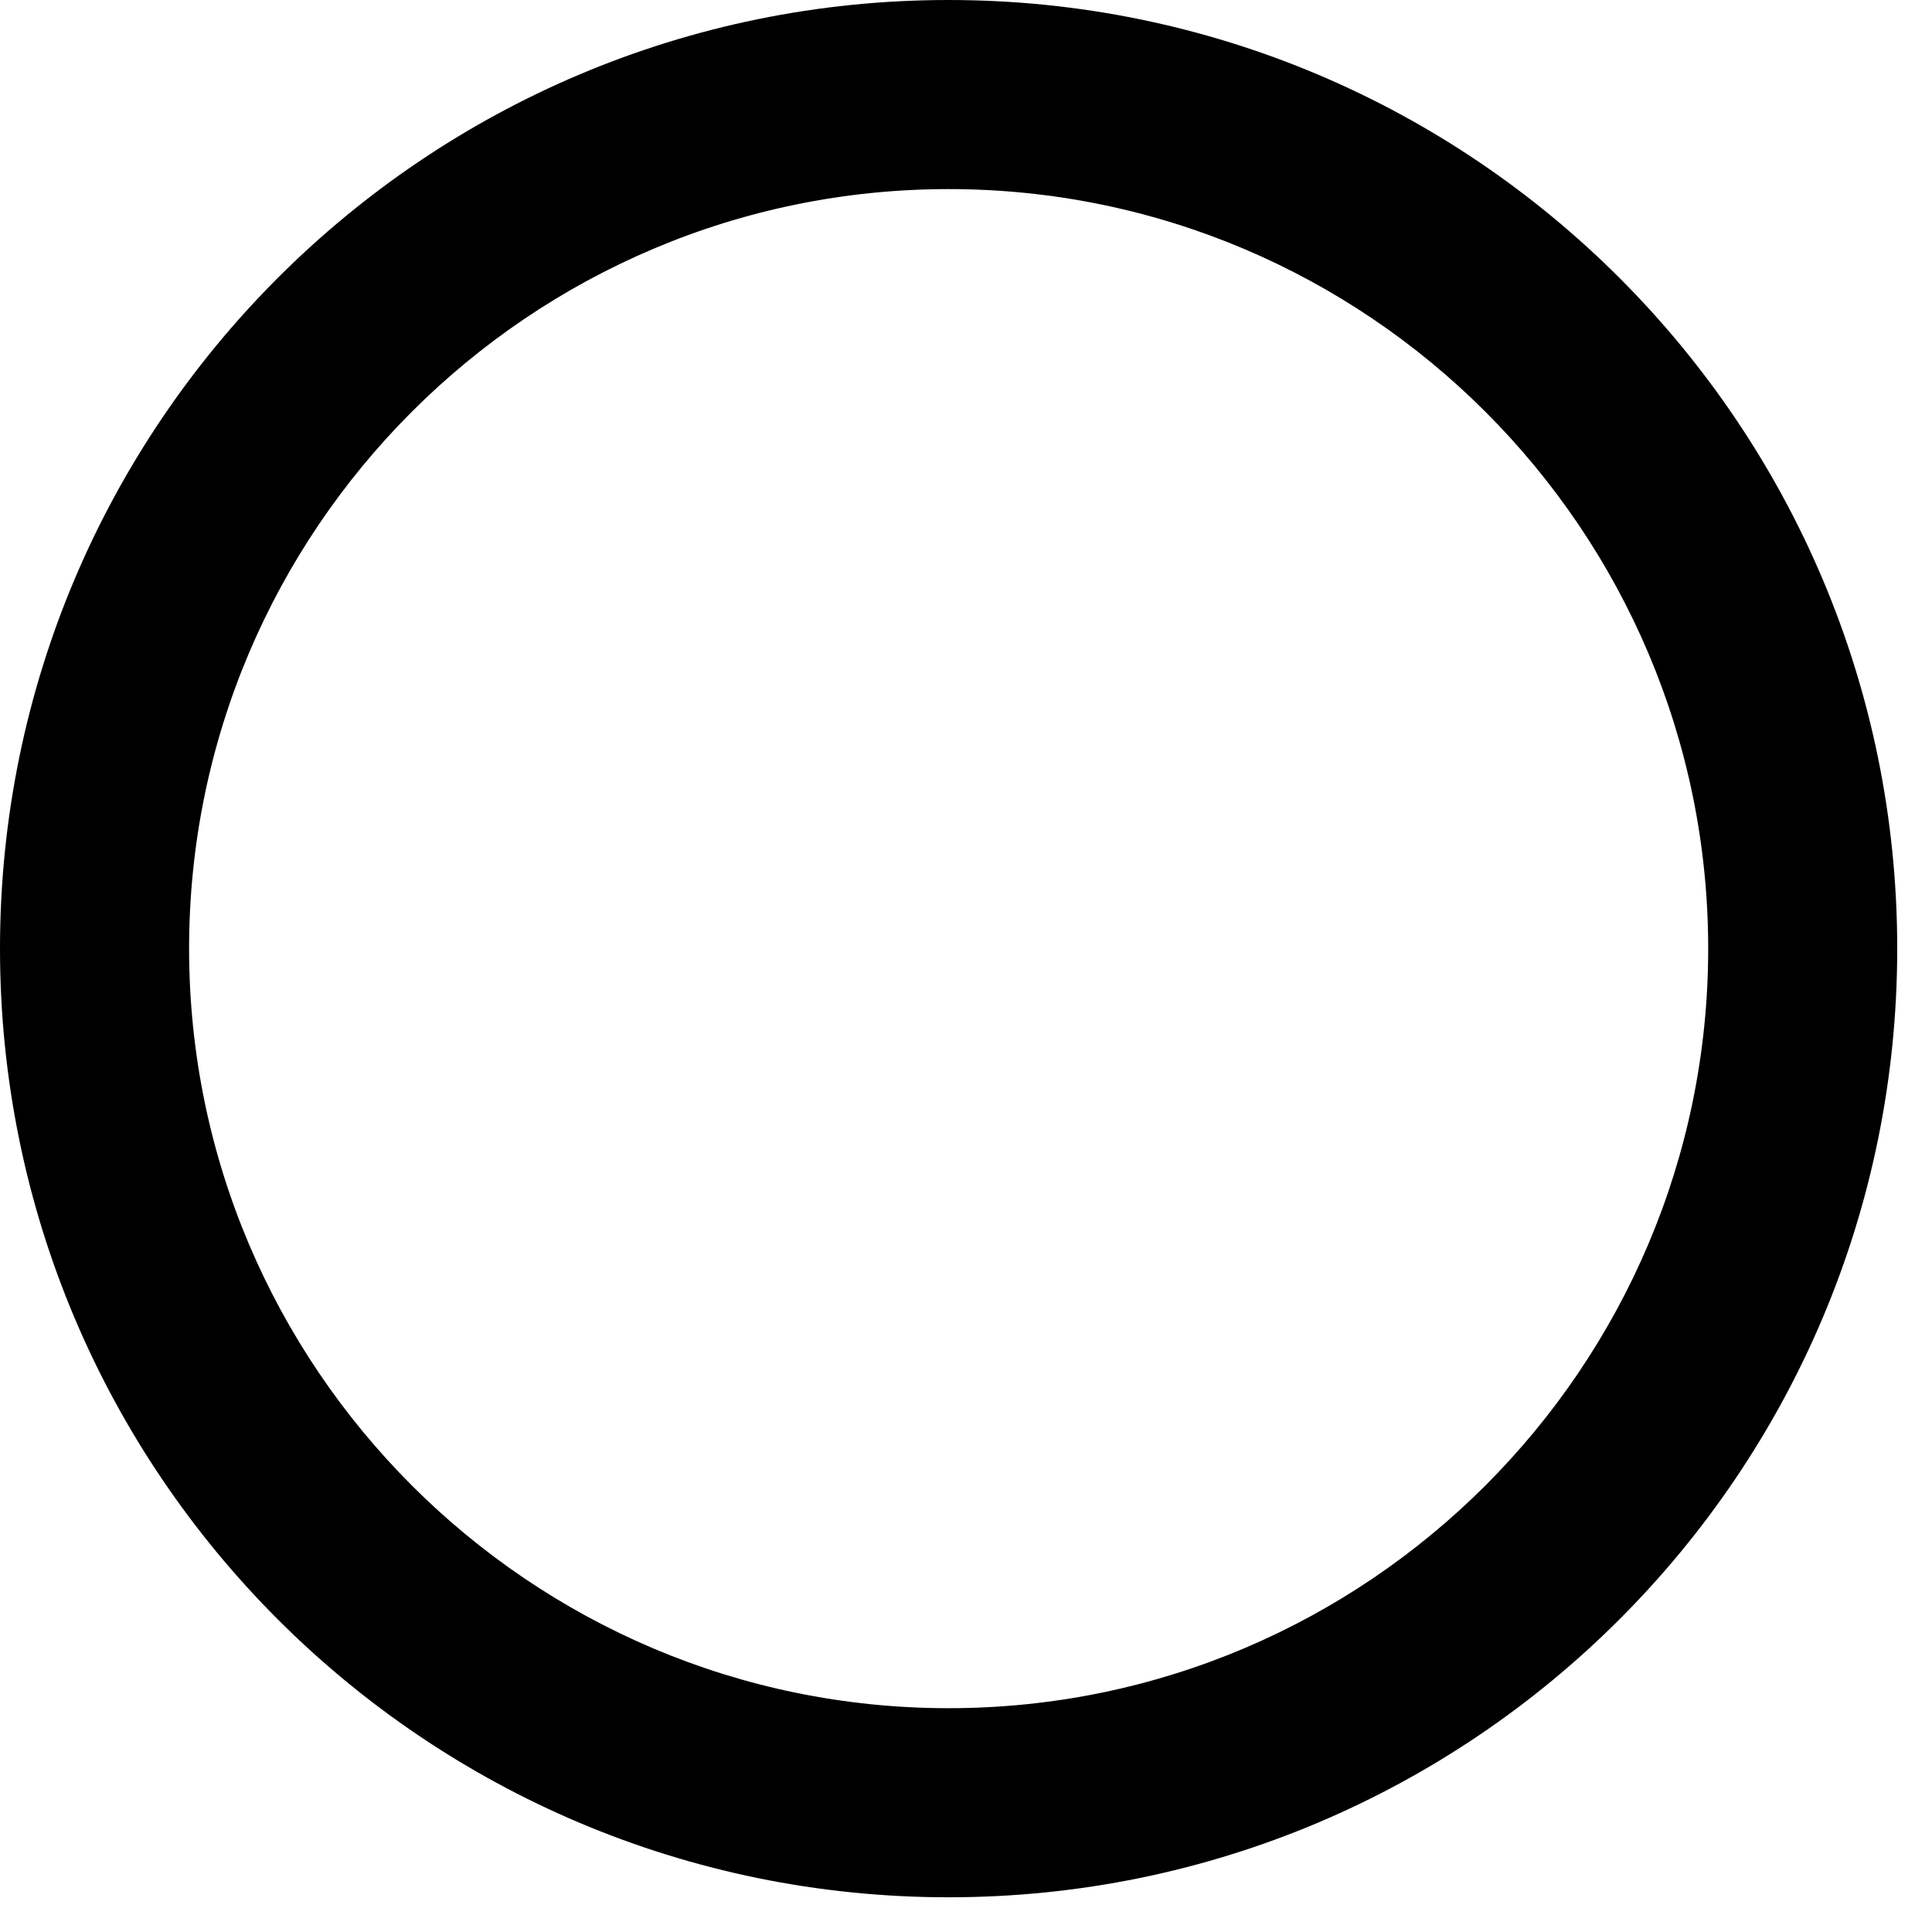
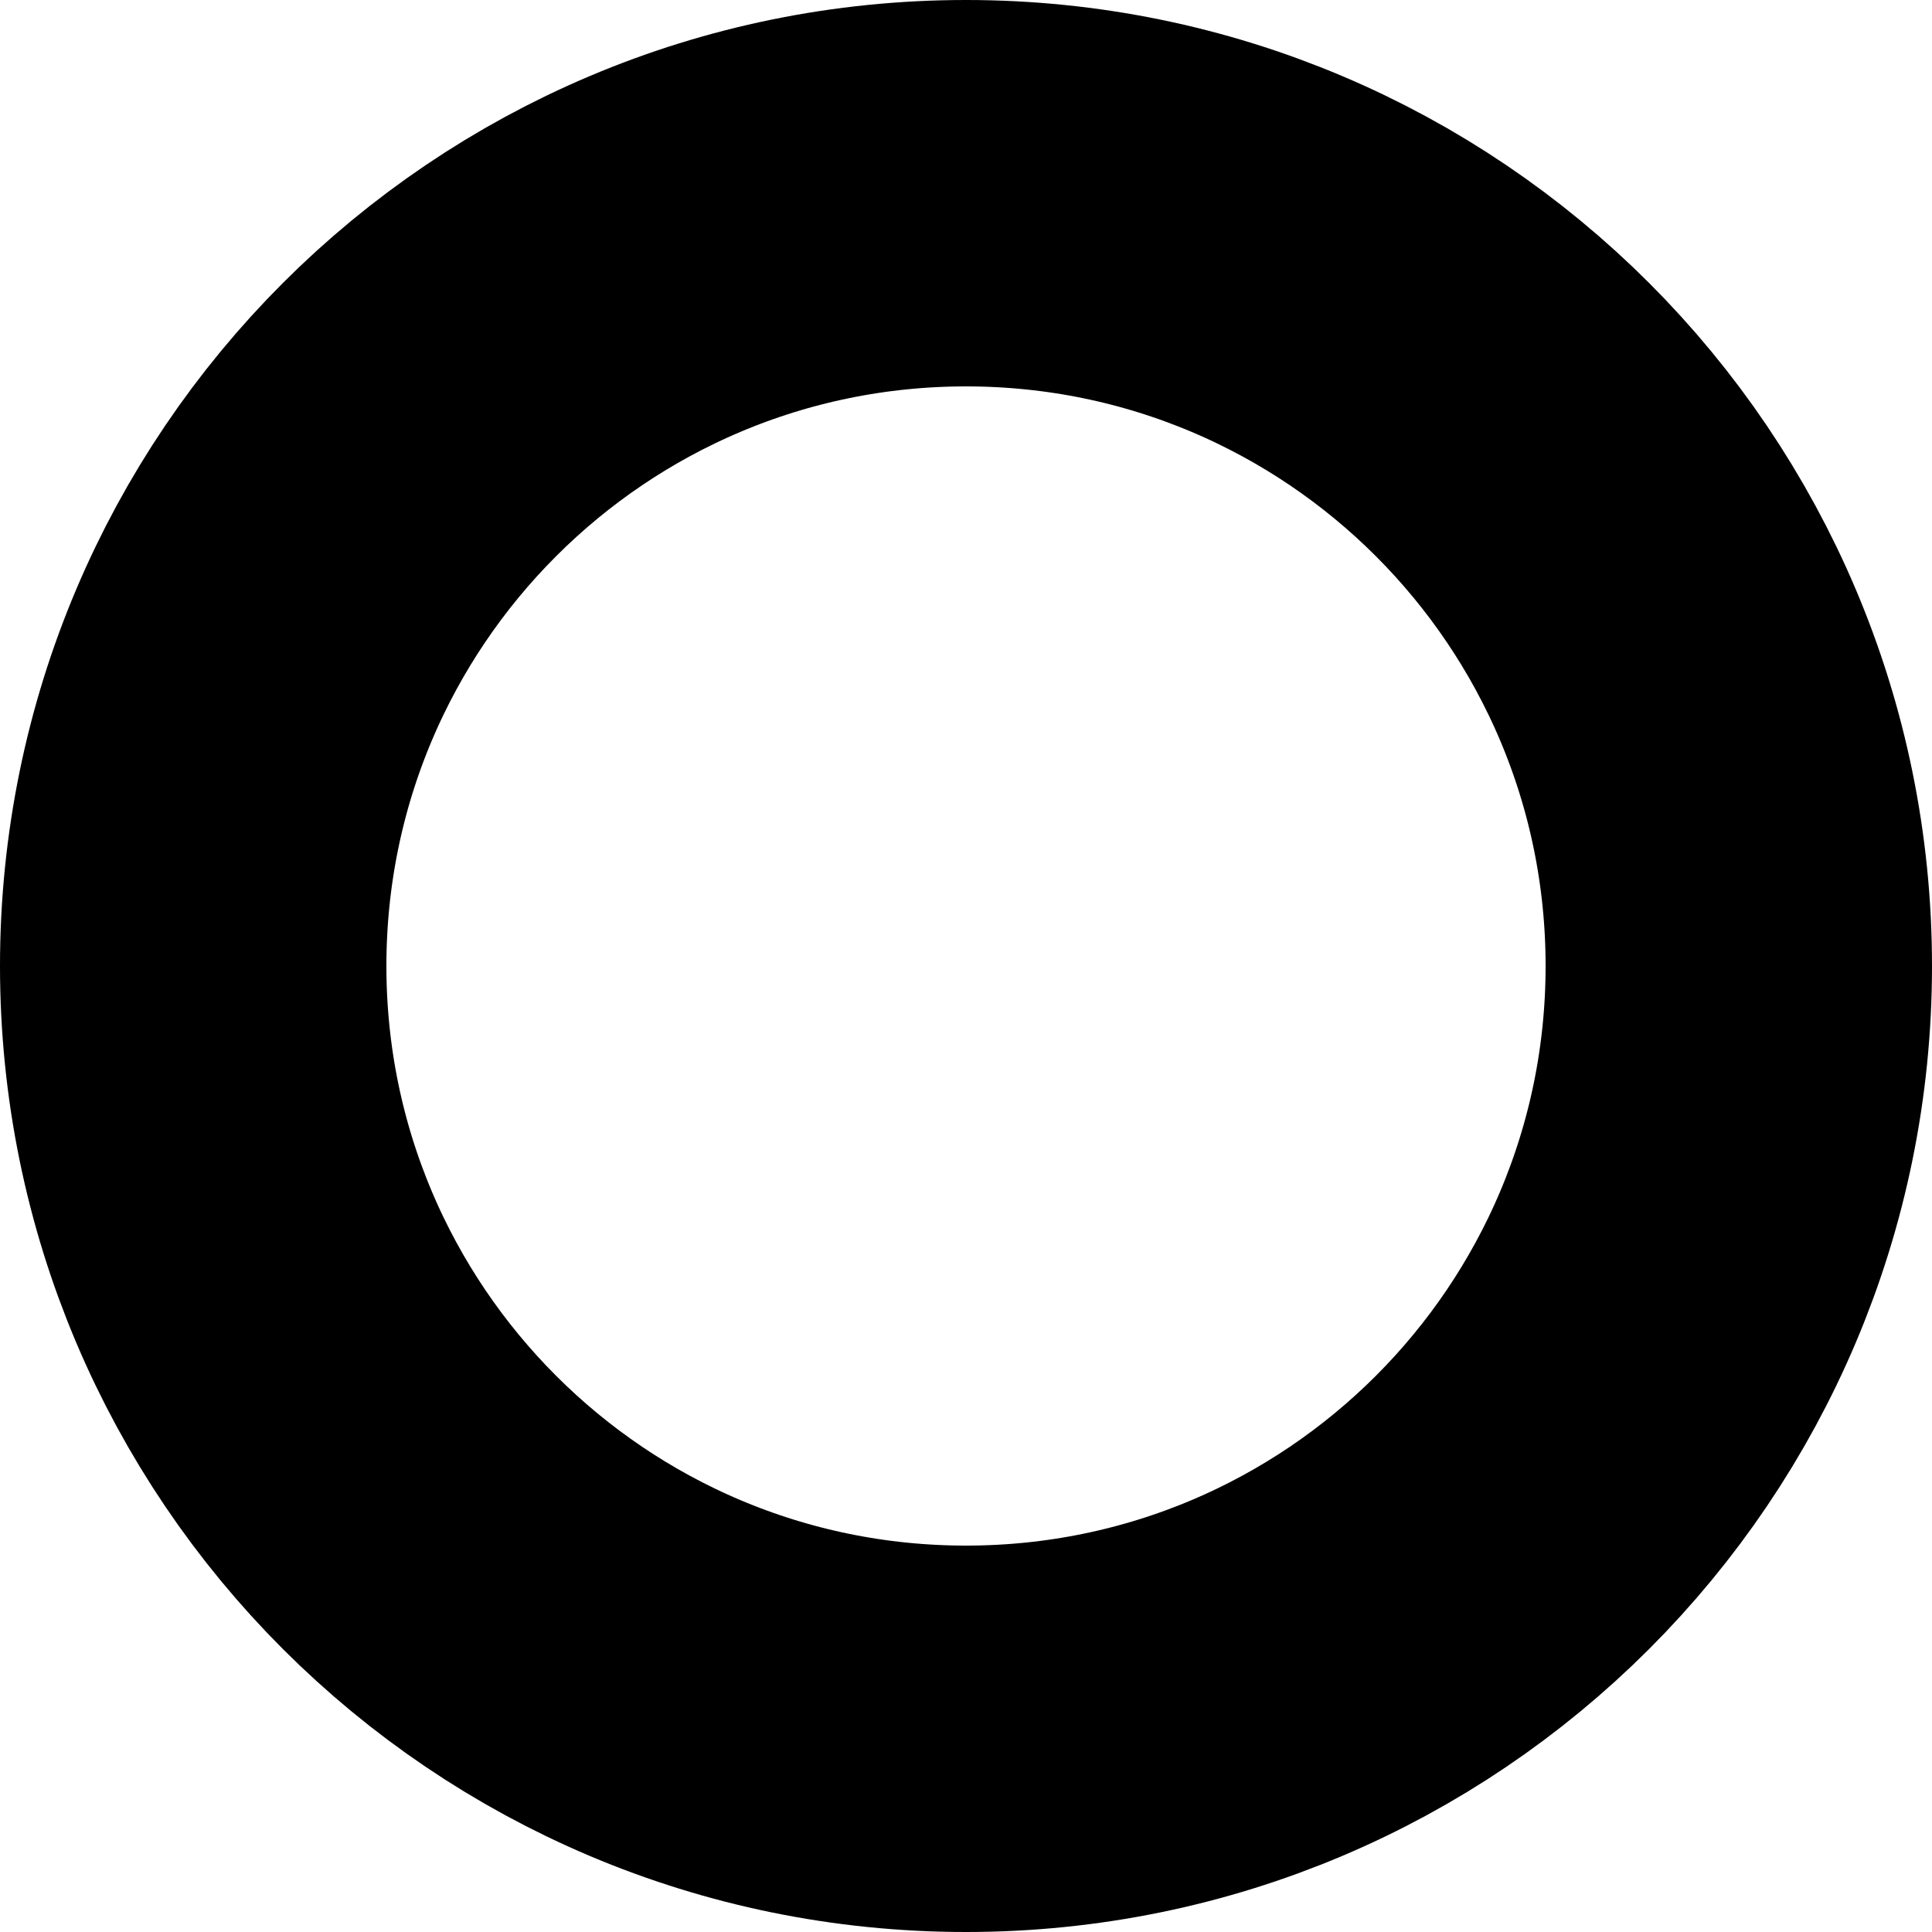
- <svg xmlns="http://www.w3.org/2000/svg" version="1.1" viewBox="0 0 32 32">
-   <path d="M15.712,3.132c6.937,0,12.581,5.644,12.581,12.58c0,6.938-5.645,12.581-12.581,12.581c-6.937,0-12.58-5.645-12.58-12.581   C3.132,8.775,8.775,3.132,15.712,3.132 M15.712,0C7.035,0,0,7.034,0,15.712c0,8.679,7.035,15.713,15.712,15.713   c8.677,0,15.712-7.034,15.712-15.713C31.425,7.034,24.389,0,15.712,0L15.712,0z" />
+ <svg xmlns="http://www.w3.org/2000/svg" viewBox="0 0 20 20" fill="red" stroke="black">
+   <circle cx="10" cy="10" r="8" fill="none" stroke="inherit" stroke-width="4" />
</svg>
